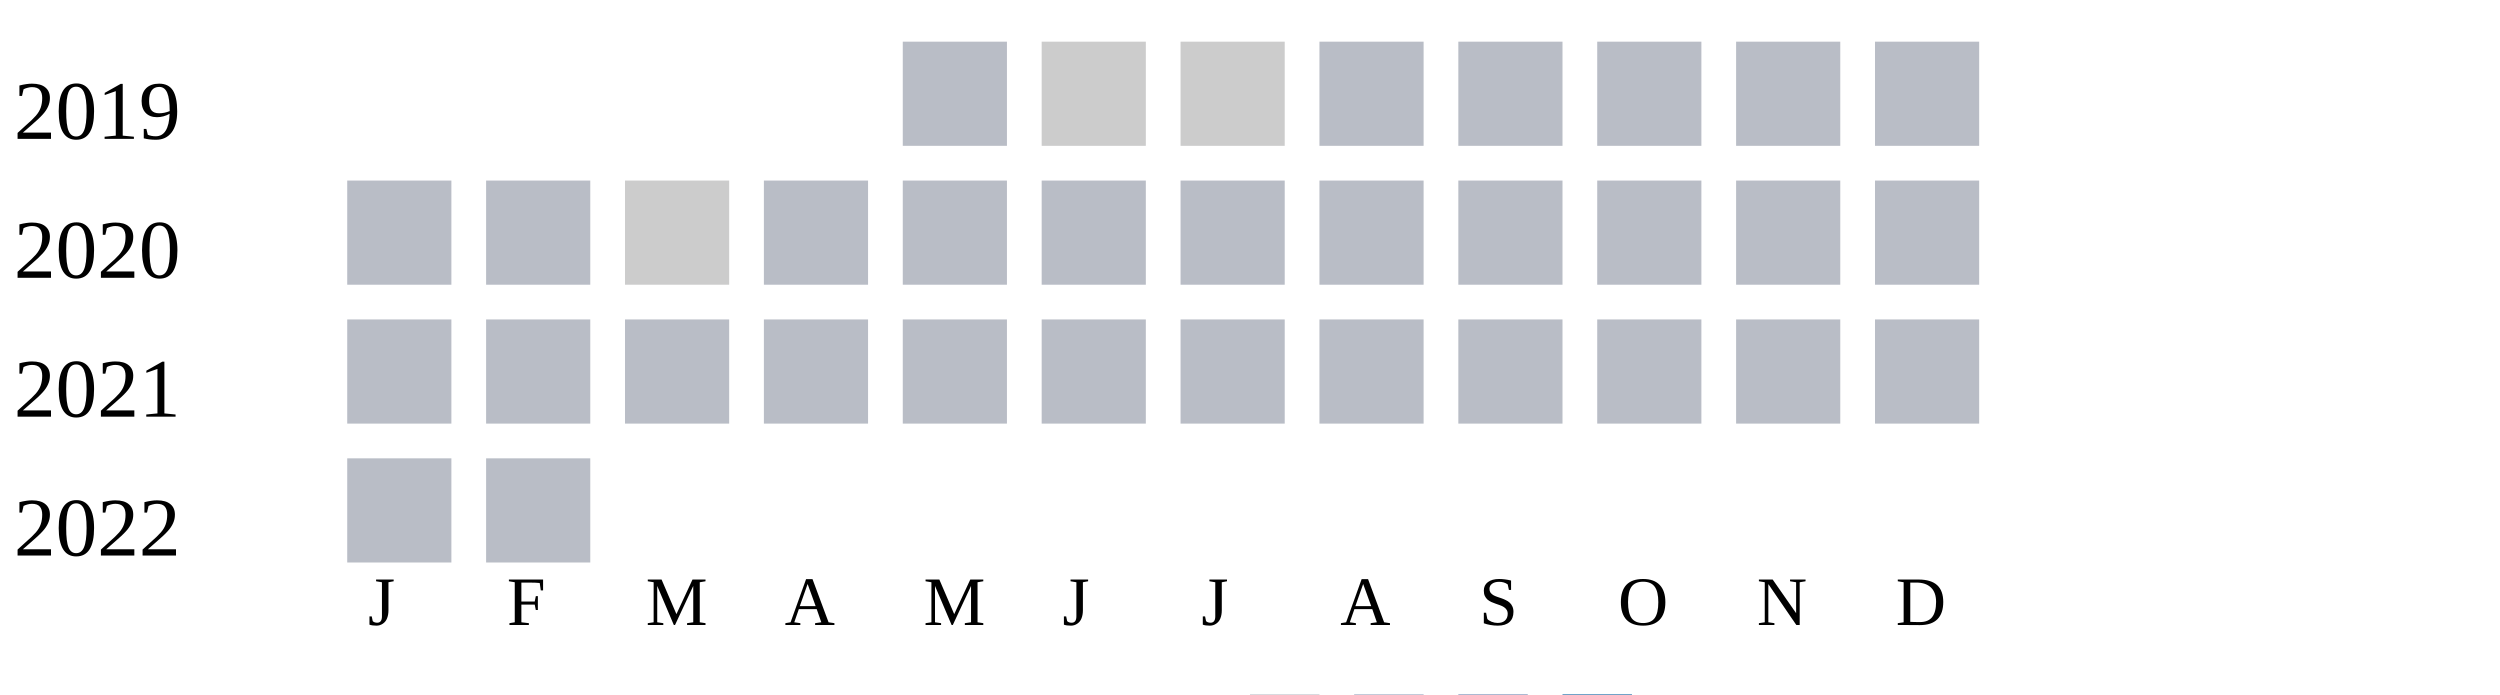
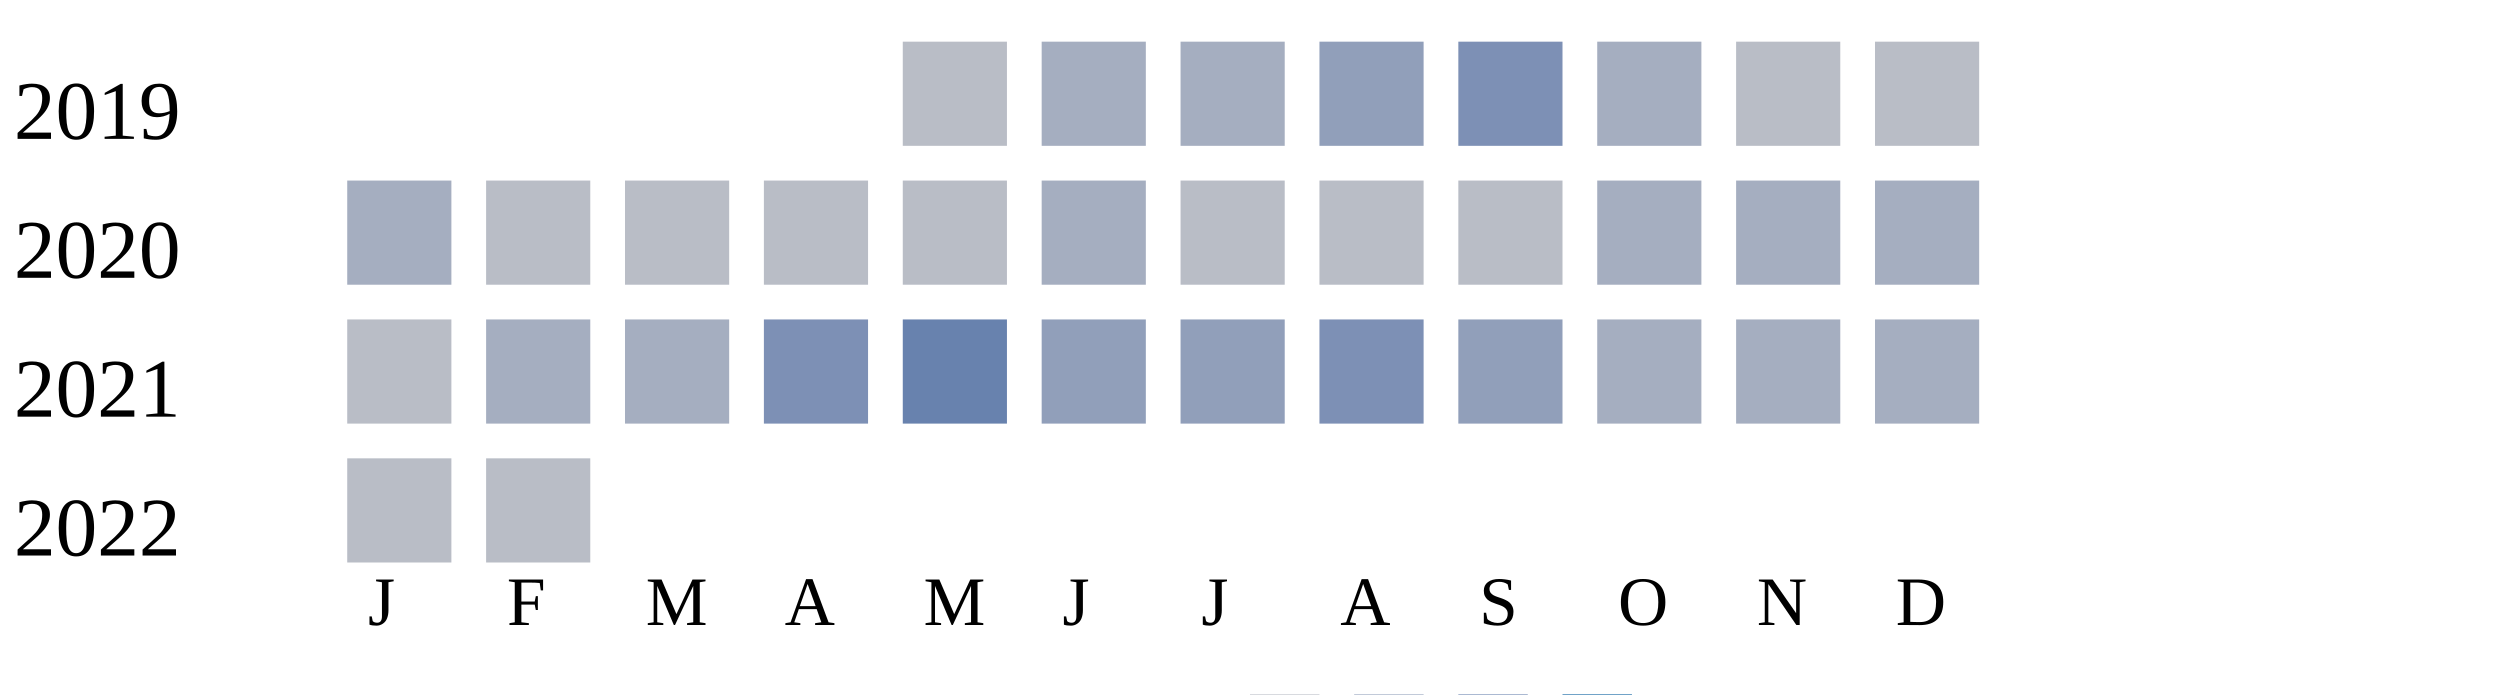
<svg xmlns="http://www.w3.org/2000/svg" width="360" height="100">
  <g transform="translate(0 0)">
    <text x="2" y="20">2019</text>
    <rect x="130" y="6" width="15" height="15" fill="#b9bdc6" />
-     <rect x="150" y="6" width="15" height="15" fill="#cccccc" />
-     <rect x="170" y="6" width="15" height="15" fill="#cccccc" />
-     <rect x="190" y="6" width="15" height="15" fill="#b9bdc6" />
-     <rect x="210" y="6" width="15" height="15" fill="#b9bdc6" />
-     <rect x="230" y="6" width="15" height="15" fill="#b9bdc6" />
+     <rect x="150" y="6" width="15" height="15" fill="#a5aec0" />
+     <rect x="170" y="6" width="15" height="15" fill="#a5aec0" />
+     <rect x="190" y="6" width="15" height="15" fill="#919fba" />
+     <rect x="210" y="6" width="15" height="15" fill="#7d90b5" />
+     <rect x="230" y="6" width="15" height="15" fill="#a5aec0" />
    <rect x="250" y="6" width="15" height="15" fill="#b9bdc6" />
    <rect x="270" y="6" width="15" height="15" fill="#b9bdc6" />
  </g>
  <g transform="translate(0 20)">
    <text x="2" y="20">2020</text>
-     <rect x="50" y="6" width="15" height="15" fill="#b9bdc6" />
+     <rect x="50" y="6" width="15" height="15" fill="#a5aec0" />
    <rect x="70" y="6" width="15" height="15" fill="#b9bdc6" />
-     <rect x="90" y="6" width="15" height="15" fill="#cccccc" />
+     <rect x="90" y="6" width="15" height="15" fill="#b9bdc6" />
    <rect x="110" y="6" width="15" height="15" fill="#b9bdc6" />
    <rect x="130" y="6" width="15" height="15" fill="#b9bdc6" />
-     <rect x="150" y="6" width="15" height="15" fill="#b9bdc6" />
+     <rect x="150" y="6" width="15" height="15" fill="#a5aec0" />
    <rect x="170" y="6" width="15" height="15" fill="#b9bdc6" />
    <rect x="190" y="6" width="15" height="15" fill="#b9bdc6" />
    <rect x="210" y="6" width="15" height="15" fill="#b9bdc6" />
-     <rect x="230" y="6" width="15" height="15" fill="#b9bdc6" />
-     <rect x="250" y="6" width="15" height="15" fill="#b9bdc6" />
-     <rect x="270" y="6" width="15" height="15" fill="#b9bdc6" />
+     <rect x="230" y="6" width="15" height="15" fill="#a5aec0" />
+     <rect x="250" y="6" width="15" height="15" fill="#a5aec0" />
+     <rect x="270" y="6" width="15" height="15" fill="#a5aec0" />
  </g>
  <g transform="translate(0 40)">
    <text x="2" y="20">2021</text>
    <rect x="50" y="6" width="15" height="15" fill="#b9bdc6" />
-     <rect x="70" y="6" width="15" height="15" fill="#b9bdc6" />
-     <rect x="90" y="6" width="15" height="15" fill="#b9bdc6" />
-     <rect x="110" y="6" width="15" height="15" fill="#b9bdc6" />
-     <rect x="130" y="6" width="15" height="15" fill="#b9bdc6" />
-     <rect x="150" y="6" width="15" height="15" fill="#b9bdc6" />
-     <rect x="170" y="6" width="15" height="15" fill="#b9bdc6" />
-     <rect x="190" y="6" width="15" height="15" fill="#b9bdc6" />
-     <rect x="210" y="6" width="15" height="15" fill="#b9bdc6" />
-     <rect x="230" y="6" width="15" height="15" fill="#b9bdc6" />
-     <rect x="250" y="6" width="15" height="15" fill="#b9bdc6" />
-     <rect x="270" y="6" width="15" height="15" fill="#b9bdc6" />
+     <rect x="70" y="6" width="15" height="15" fill="#a5aec0" />
+     <rect x="90" y="6" width="15" height="15" fill="#a5aec0" />
+     <rect x="110" y="6" width="15" height="15" fill="#7d90b5" />
+     <rect x="130" y="6" width="15" height="15" fill="#6882ae" />
+     <rect x="150" y="6" width="15" height="15" fill="#919fba" />
+     <rect x="170" y="6" width="15" height="15" fill="#919fba" />
+     <rect x="190" y="6" width="15" height="15" fill="#7d90b5" />
+     <rect x="210" y="6" width="15" height="15" fill="#919fba" />
+     <rect x="230" y="6" width="15" height="15" fill="#a5aec0" />
+     <rect x="250" y="6" width="15" height="15" fill="#a5aec0" />
+     <rect x="270" y="6" width="15" height="15" fill="#a5aec0" />
  </g>
  <g transform="translate(0 60)">
    <text x="2" y="20">2022</text>
    <rect x="50" y="6" width="15" height="15" fill="#b9bdc6" />
    <rect x="70" y="6" width="15" height="15" fill="#b9bdc6" />
  </g>
  <text style="font-size: 10px; text-align: center" x="53" y="90">J</text>
  <text style="font-size: 10px; text-align: center" x="73" y="90">F</text>
  <text style="font-size: 10px; text-align: center" x="93" y="90">M</text>
  <text style="font-size: 10px; text-align: center" x="113" y="90">A</text>
  <text style="font-size: 10px; text-align: center" x="133" y="90">M</text>
  <text style="font-size: 10px; text-align: center" x="153" y="90">J</text>
  <text style="font-size: 10px; text-align: center" x="173" y="90">J</text>
  <text style="font-size: 10px; text-align: center" x="193" y="90">A</text>
  <text style="font-size: 10px; text-align: center" x="213" y="90">S</text>
  <text style="font-size: 10px; text-align: center" x="233" y="90">O</text>
  <text style="font-size: 10px; text-align: center" x="253" y="90">N</text>
  <text style="font-size: 10px; text-align: center" x="273" y="90">D</text>
  <text style="font-size: 10px;" x="155" y="109">Less</text>
  <rect fill="#b9bdc6" width="10" height="10" x="180" y="100" />
  <rect fill="#919fba" width="10" height="10" x="195" y="100" />
  <rect fill="#6882ae" width="10" height="10" x="210" y="100" />
  <rect fill="#005a9c" width="10" height="10" x="225" y="100" />
  <text x="240" y="109" style="font-size: 10px;">More</text>
</svg>
